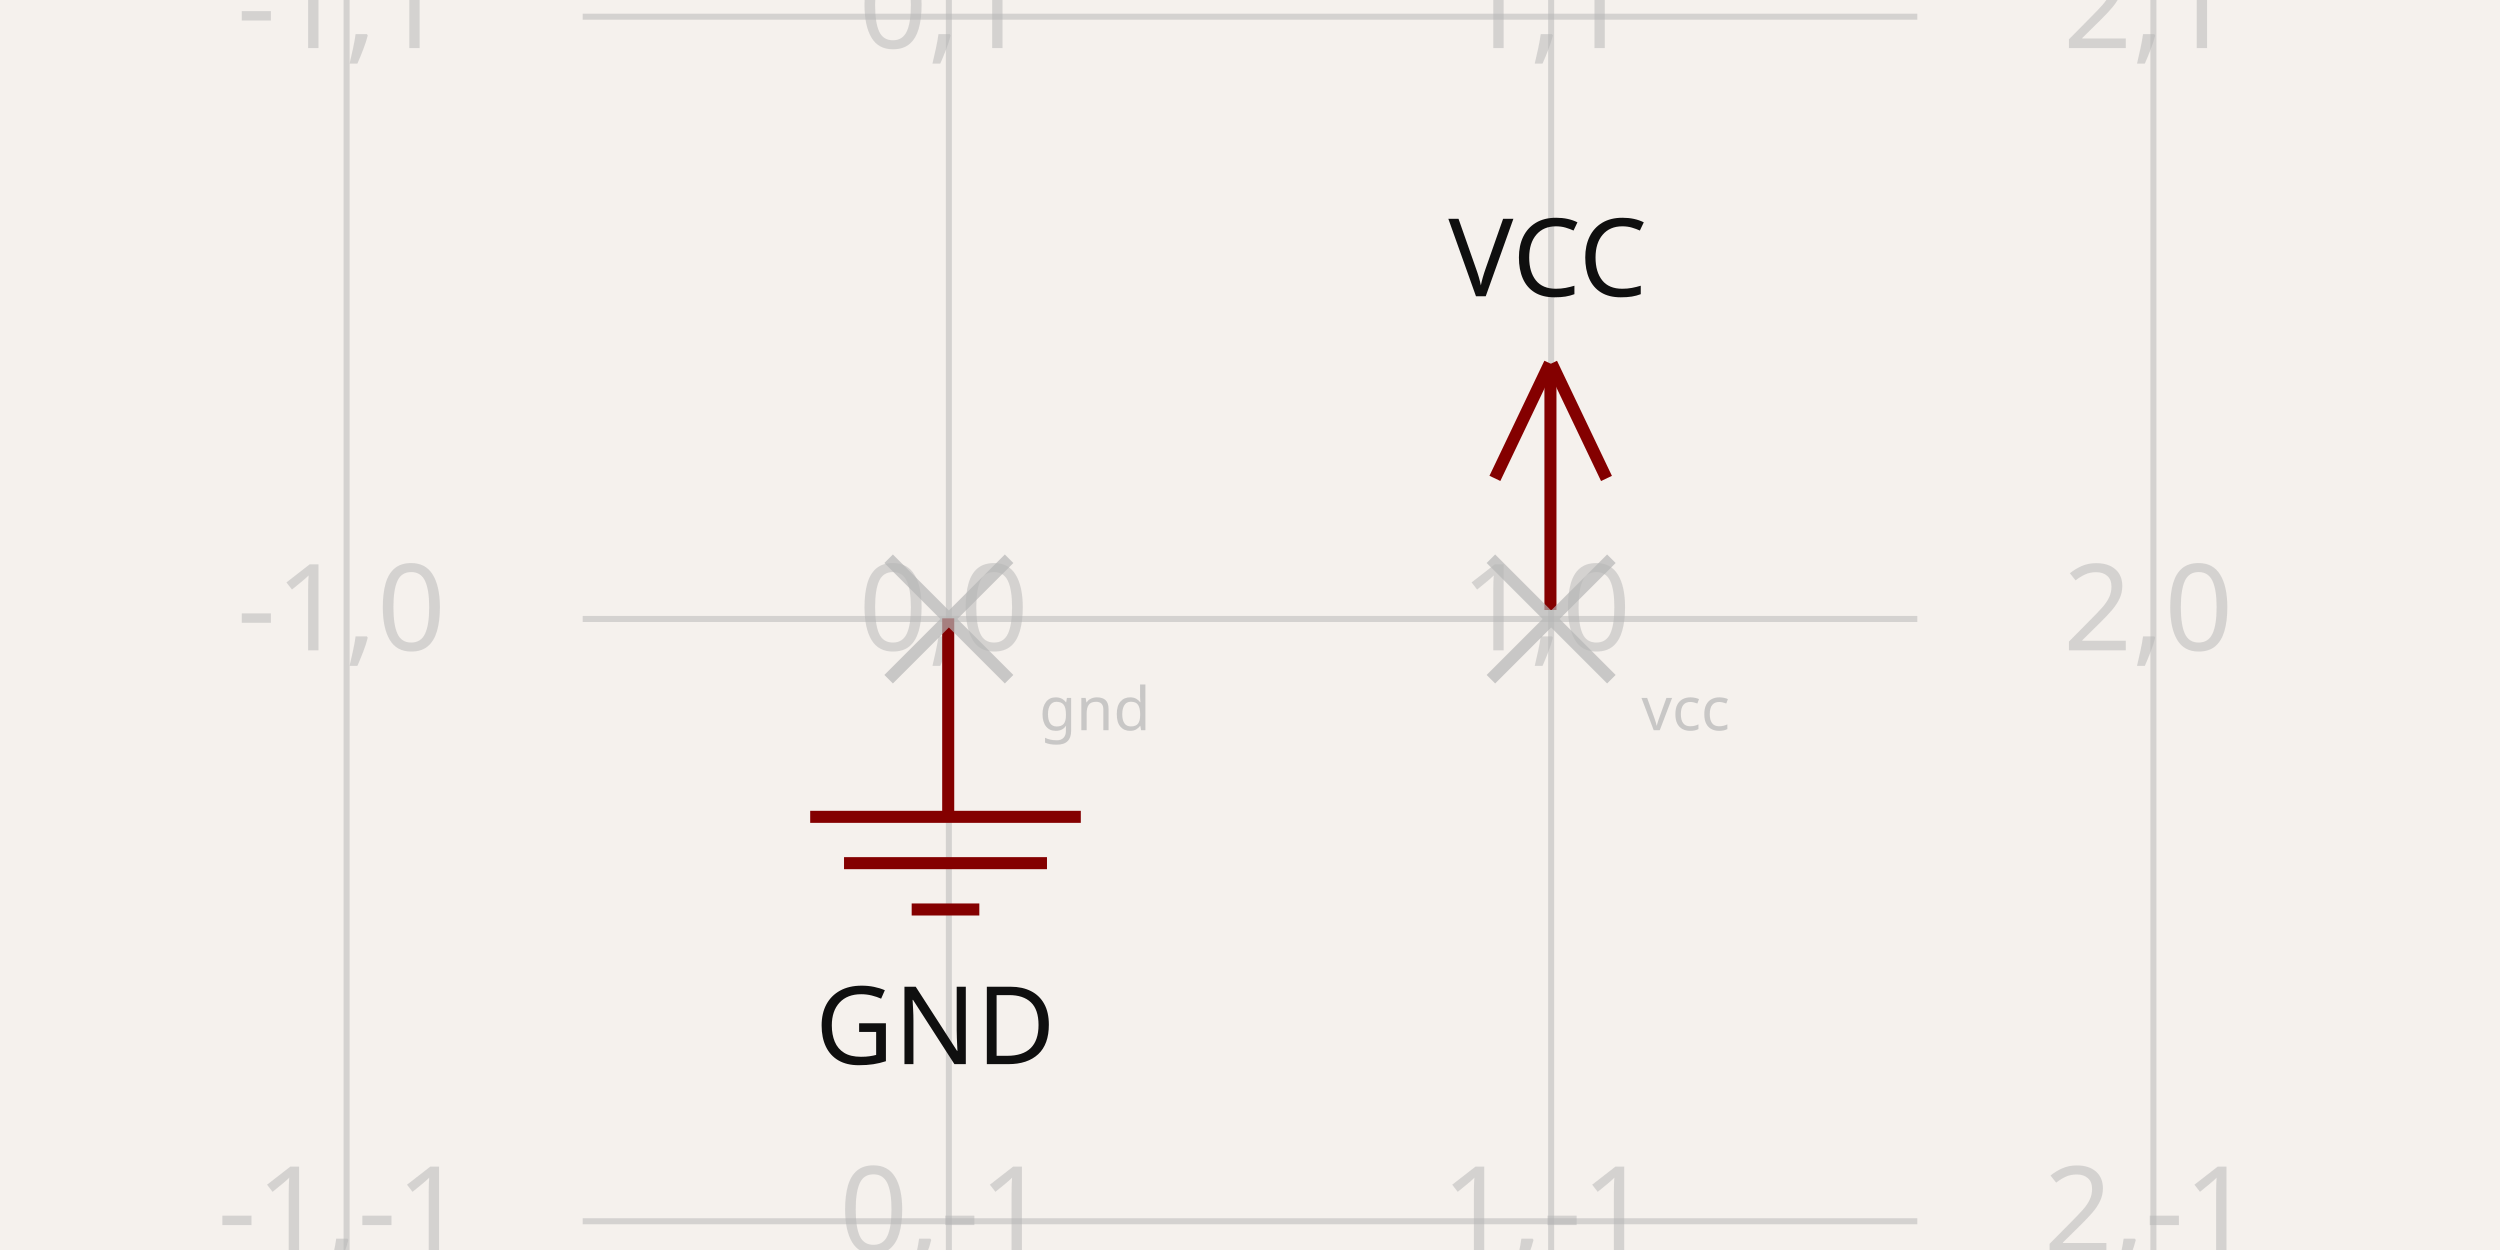
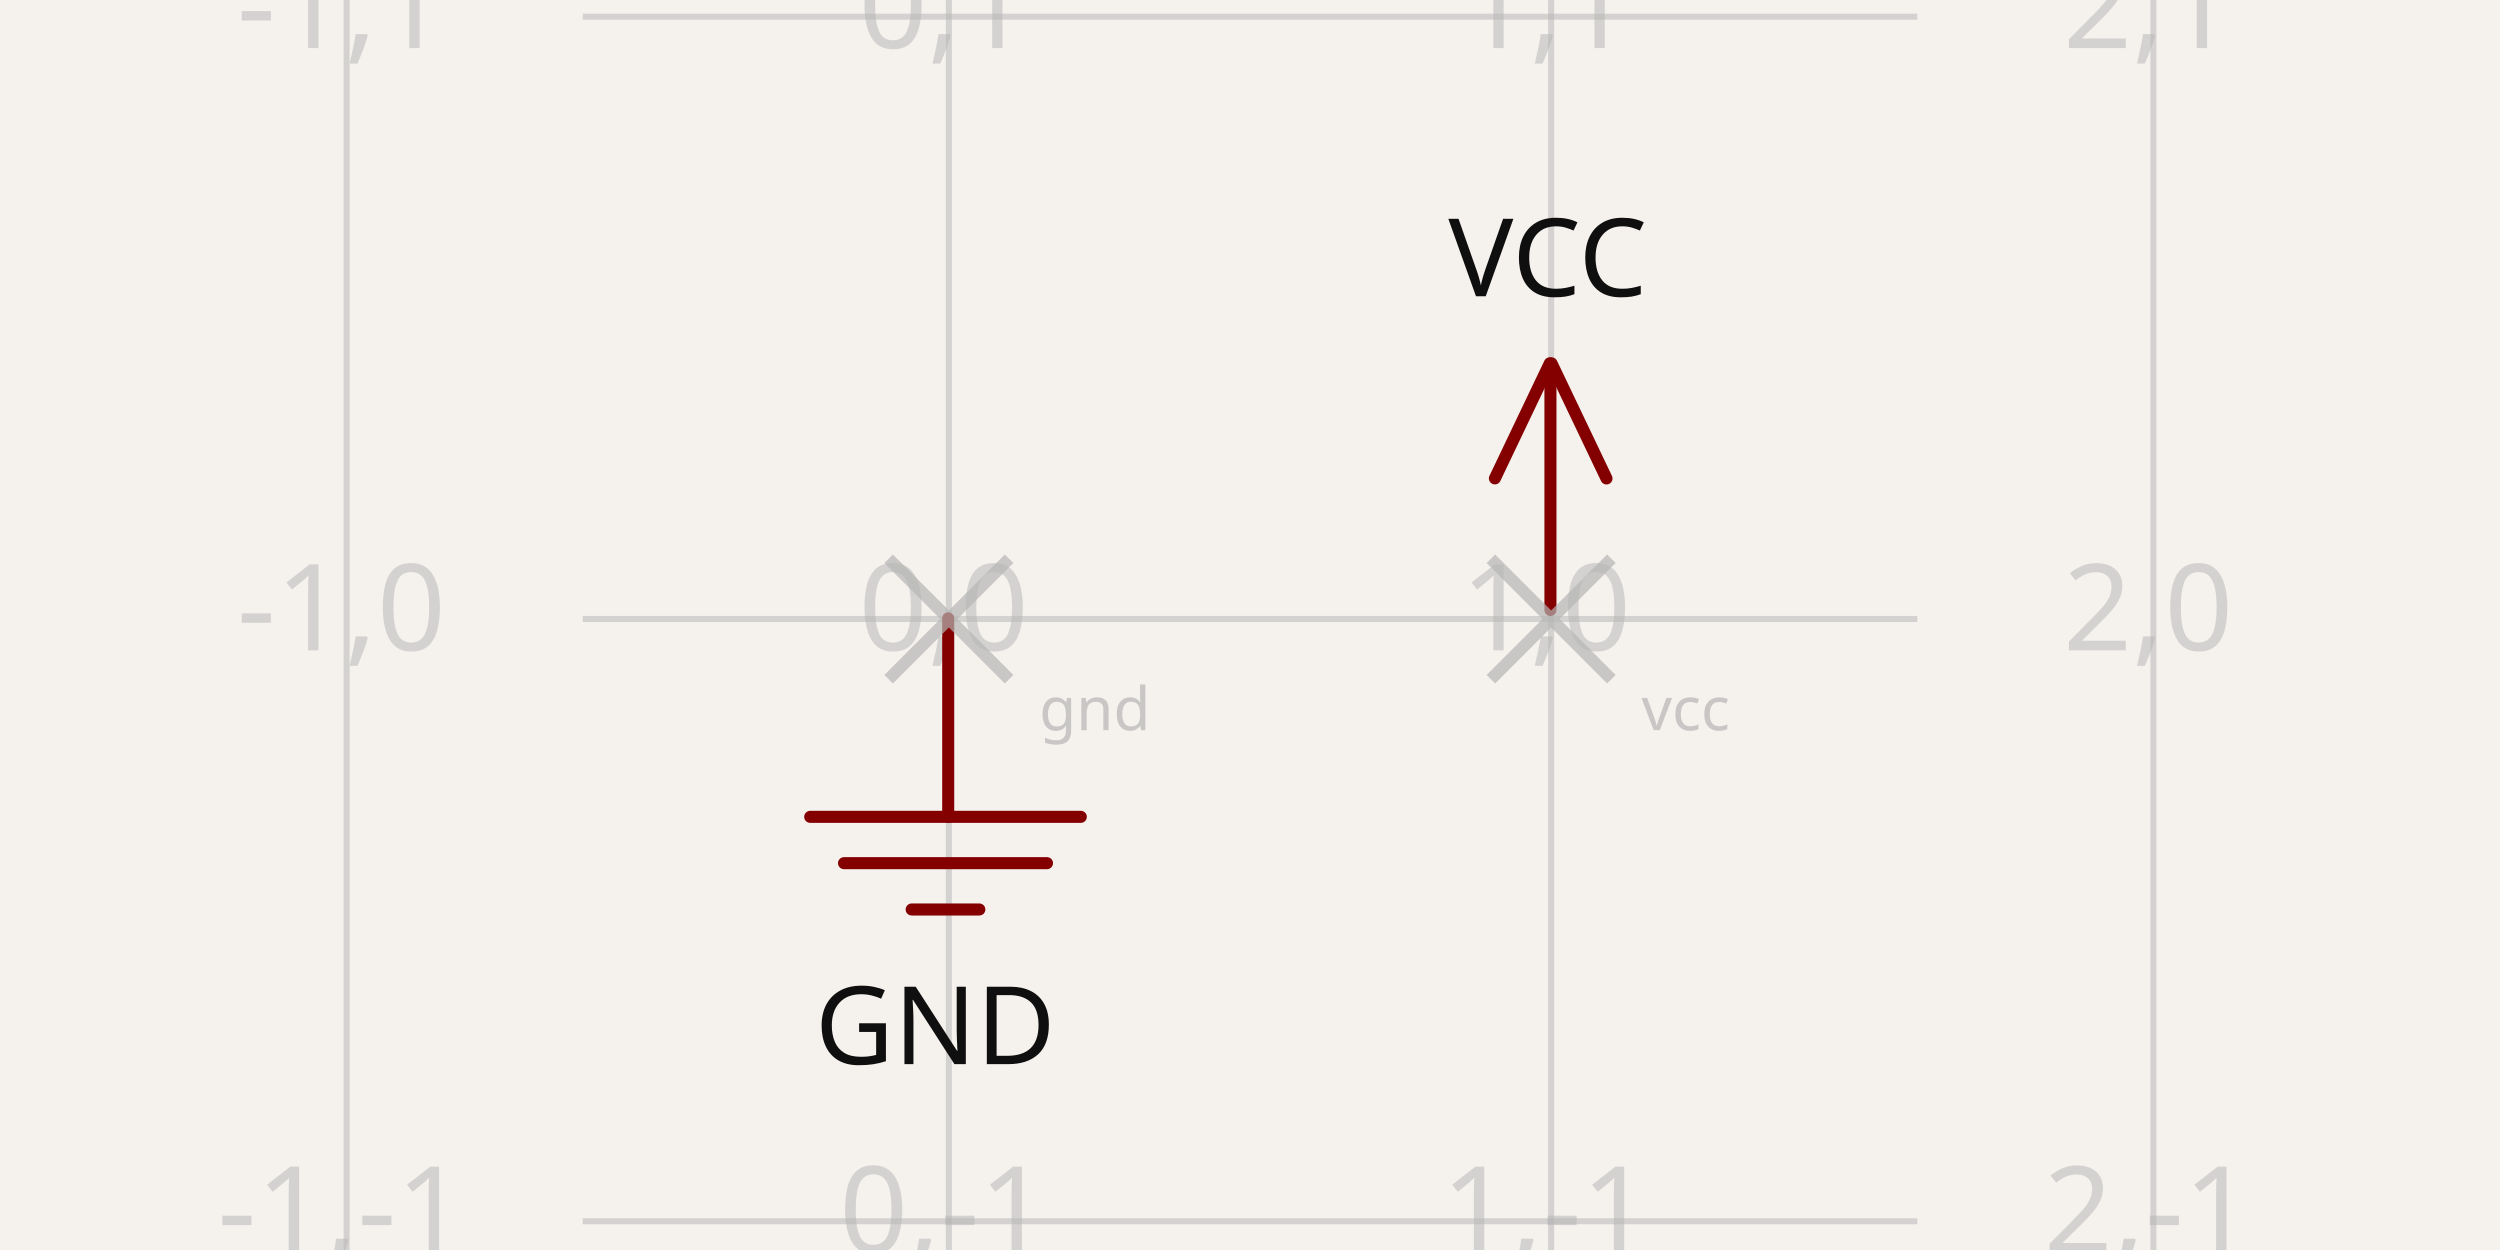
<svg xmlns="http://www.w3.org/2000/svg" width="1200" height="600" style="background-color: rgb(245, 241, 237)" data-real-to-screen-transform="matrix(289.0916099191,0,0,-289.0916099191,455.4541950405,297.1090839008)">
  <style>
              .boundary { fill: rgb(245, 241, 237); }
              .schematic-boundary { fill: none; stroke: #fff; }
              .component { fill: none; stroke: rgb(132, 0, 0); }
              .chip { fill: rgb(255, 255, 194); stroke: rgb(132, 0, 0); }
              .component-pin { fill: none; stroke: rgb(132, 0, 0); }
              .trace:hover {
                filter: invert(1);
              }
              .trace:hover .trace-crossing-outline {
                opacity: 0;
              }
              .trace:hover .trace-junction {
                filter: invert(1);
              }
              .text { font-family: sans-serif; fill: rgb(0, 150, 0); }
              .pin-number { fill: rgb(169, 0, 0); }
              .port-label { fill: rgb(0, 100, 100); }
              .component-name { fill: rgb(0, 100, 100); }
            </style>
  <rect class="boundary" x="0" y="0" width="1200" height="600" />
  <g class="grid">
    <line x1="166.363" y1="600" x2="166.363" y2="-5.638867150992155e-11" stroke="rgb(181, 181, 181)" stroke-width="2.891" stroke-opacity="0.5" />
    <line x1="455.454" y1="600" x2="455.454" y2="-5.638867150992155e-11" stroke="rgb(181, 181, 181)" stroke-width="2.891" stroke-opacity="0.5" />
    <line x1="744.546" y1="600" x2="744.546" y2="-5.638867150992155e-11" stroke="rgb(181, 181, 181)" stroke-width="2.891" stroke-opacity="0.5" />
    <line x1="1033.637" y1="600" x2="1033.637" y2="-5.638867150992155e-11" stroke="rgb(181, 181, 181)" stroke-width="2.891" stroke-opacity="0.5" />
    <line x1="279.686" y1="875.292" x2="920.314" y2="875.292" stroke="rgb(181, 181, 181)" stroke-width="2.891" stroke-opacity="0.5" />
    <line x1="279.686" y1="586.201" x2="920.314" y2="586.201" stroke="rgb(181, 181, 181)" stroke-width="2.891" stroke-opacity="0.5" />
    <line x1="279.686" y1="297.109" x2="920.314" y2="297.109" stroke="rgb(181, 181, 181)" stroke-width="2.891" stroke-opacity="0.5" />
    <line x1="279.686" y1="8.017" x2="920.314" y2="8.017" stroke="rgb(181, 181, 181)" stroke-width="2.891" stroke-opacity="0.5" />
    <line x1="279.686" y1="-281.074" x2="920.314" y2="-281.074" stroke="rgb(181, 181, 181)" stroke-width="2.891" stroke-opacity="0.5" />
    <text x="163.863" y="870.292" fill="rgb(181, 181, 181)" font-size="57.818" fill-opacity="0.5" text-anchor="middle" dominant-baseline="middle" font-family="sans-serif">-1,-2</text>
    <text x="163.863" y="581.201" fill="rgb(181, 181, 181)" font-size="57.818" fill-opacity="0.5" text-anchor="middle" dominant-baseline="middle" font-family="sans-serif">-1,-1</text>
    <text x="163.863" y="292.109" fill="rgb(181, 181, 181)" font-size="57.818" fill-opacity="0.5" text-anchor="middle" dominant-baseline="middle" font-family="sans-serif">-1,0</text>
    <text x="163.863" y="3.017" fill="rgb(181, 181, 181)" font-size="57.818" fill-opacity="0.5" text-anchor="middle" dominant-baseline="middle" font-family="sans-serif">-1,1</text>
    <text x="163.863" y="-286.074" fill="rgb(181, 181, 181)" font-size="57.818" fill-opacity="0.5" text-anchor="middle" dominant-baseline="middle" font-family="sans-serif">-1,2</text>
    <text x="452.954" y="870.292" fill="rgb(181, 181, 181)" font-size="57.818" fill-opacity="0.5" text-anchor="middle" dominant-baseline="middle" font-family="sans-serif">0,-2</text>
    <text x="452.954" y="581.201" fill="rgb(181, 181, 181)" font-size="57.818" fill-opacity="0.5" text-anchor="middle" dominant-baseline="middle" font-family="sans-serif">0,-1</text>
    <text x="452.954" y="292.109" fill="rgb(181, 181, 181)" font-size="57.818" fill-opacity="0.5" text-anchor="middle" dominant-baseline="middle" font-family="sans-serif">0,0</text>
    <text x="452.954" y="3.017" fill="rgb(181, 181, 181)" font-size="57.818" fill-opacity="0.5" text-anchor="middle" dominant-baseline="middle" font-family="sans-serif">0,1</text>
    <text x="452.954" y="-286.074" fill="rgb(181, 181, 181)" font-size="57.818" fill-opacity="0.5" text-anchor="middle" dominant-baseline="middle" font-family="sans-serif">0,2</text>
    <text x="742.046" y="870.292" fill="rgb(181, 181, 181)" font-size="57.818" fill-opacity="0.5" text-anchor="middle" dominant-baseline="middle" font-family="sans-serif">1,-2</text>
    <text x="742.046" y="581.201" fill="rgb(181, 181, 181)" font-size="57.818" fill-opacity="0.5" text-anchor="middle" dominant-baseline="middle" font-family="sans-serif">1,-1</text>
    <text x="742.046" y="292.109" fill="rgb(181, 181, 181)" font-size="57.818" fill-opacity="0.5" text-anchor="middle" dominant-baseline="middle" font-family="sans-serif">1,0</text>
    <text x="742.046" y="3.017" fill="rgb(181, 181, 181)" font-size="57.818" fill-opacity="0.5" text-anchor="middle" dominant-baseline="middle" font-family="sans-serif">1,1</text>
    <text x="742.046" y="-286.074" fill="rgb(181, 181, 181)" font-size="57.818" fill-opacity="0.5" text-anchor="middle" dominant-baseline="middle" font-family="sans-serif">1,2</text>
    <text x="1031.137" y="870.292" fill="rgb(181, 181, 181)" font-size="57.818" fill-opacity="0.5" text-anchor="middle" dominant-baseline="middle" font-family="sans-serif">2,-2</text>
    <text x="1031.137" y="581.201" fill="rgb(181, 181, 181)" font-size="57.818" fill-opacity="0.5" text-anchor="middle" dominant-baseline="middle" font-family="sans-serif">2,-1</text>
    <text x="1031.137" y="292.109" fill="rgb(181, 181, 181)" font-size="57.818" fill-opacity="0.5" text-anchor="middle" dominant-baseline="middle" font-family="sans-serif">2,0</text>
    <text x="1031.137" y="3.017" fill="rgb(181, 181, 181)" font-size="57.818" fill-opacity="0.5" text-anchor="middle" dominant-baseline="middle" font-family="sans-serif">2,1</text>
    <text x="1031.137" y="-286.074" fill="rgb(181, 181, 181)" font-size="57.818" fill-opacity="0.5" text-anchor="middle" dominant-baseline="middle" font-family="sans-serif">2,2</text>
  </g>
  <rect class="component-overlay" x="388.894" y="296.796" width="129.895" height="139.755" fill="transparent" />
-   <path d="M 455.14 296.796 L 455.14 392.09" stroke="rgb(132, 0, 0)" fill="none" stroke-width="5.782px" />
-   <path d="M 388.894 392.081 L 518.789 392.081" stroke="rgb(132, 0, 0)" fill="none" stroke-width="5.782px" />
-   <path d="M 405.131 414.316 L 502.552 414.316" stroke="rgb(132, 0, 0)" fill="none" stroke-width="5.782px" />
-   <path d="M 437.604 436.551 L 470.078 436.551" stroke="rgb(132, 0, 0)" fill="none" stroke-width="5.782px" />
+   <path d="M 455.14 296.796 L 455.14 392.09" stroke="rgb(132, 0, 0)" fill="none" stroke-width="5.782px" stroke-linecap="round" />
+   <path d="M 388.894 392.081 L 518.789 392.081" stroke="rgb(132, 0, 0)" fill="none" stroke-width="5.782px" stroke-linecap="round" />
+   <path d="M 405.131 414.316 L 502.552 414.316" stroke="rgb(132, 0, 0)" fill="none" stroke-width="5.782px" stroke-linecap="round" />
+   <path d="M 437.604 436.551 L 470.078 436.551" stroke="rgb(132, 0, 0)" fill="none" stroke-width="5.782px" stroke-linecap="round" />
  <text x="448.915" y="470.413" fill="rgb(15, 15, 15)" font-family="sans-serif" text-anchor="middle" dominant-baseline="hanging" font-size="52.036px">GND</text>
  <rect class="component-overlay" x="717.549" y="174.387" width="53.563" height="118.401" fill="transparent" />
-   <path d="M 743.907 174.387 L 717.549 229.624" stroke="rgb(132, 0, 0)" fill="none" stroke-width="5.782px" />
-   <path d="M 744.753 174.416 L 771.112 229.653" stroke="rgb(132, 0, 0)" fill="none" stroke-width="5.782px" />
-   <path d="M 744.212 175.845 L 744.212 292.788" stroke="rgb(132, 0, 0)" fill="none" stroke-width="5.782px" />
+   <path d="M 743.907 174.387 L 717.549 229.624" stroke="rgb(132, 0, 0)" fill="none" stroke-width="5.782px" stroke-linecap="round" />
+   <path d="M 744.753 174.416 L 771.112 229.653" stroke="rgb(132, 0, 0)" fill="none" stroke-width="5.782px" stroke-linecap="round" />
+   <path d="M 744.212 175.845 L 744.212 292.788" stroke="rgb(132, 0, 0)" fill="none" stroke-width="5.782px" stroke-linecap="round" />
  <text x="742.919" y="157.446" fill="rgb(15, 15, 15)" font-family="sans-serif" text-anchor="middle" dominant-baseline="ideographic" font-size="52.036px">VCC</text>
  <g class="labeled-points">
    <path d="M426.545,326.018 L484.363,268.2 M426.545,268.2 L484.363,326.018" stroke="rgb(181, 181, 181)" stroke-width="5.782" stroke-opacity="0.7" />
    <text x="498.818" y="340.473" fill="rgb(181, 181, 181)" font-size="28.909" fill-opacity="0.7" text-anchor="start" font-family="sans-serif" dominant-baseline="middle">gnd</text>
    <path d="M715.637,326.018 L773.455,268.2 M715.637,268.2 L773.455,326.018" stroke="rgb(181, 181, 181)" stroke-width="5.782" stroke-opacity="0.7" />
    <text x="787.91" y="340.473" fill="rgb(181, 181, 181)" font-size="28.909" fill-opacity="0.7" text-anchor="start" font-family="sans-serif" dominant-baseline="middle">vcc</text>
  </g>
</svg>
